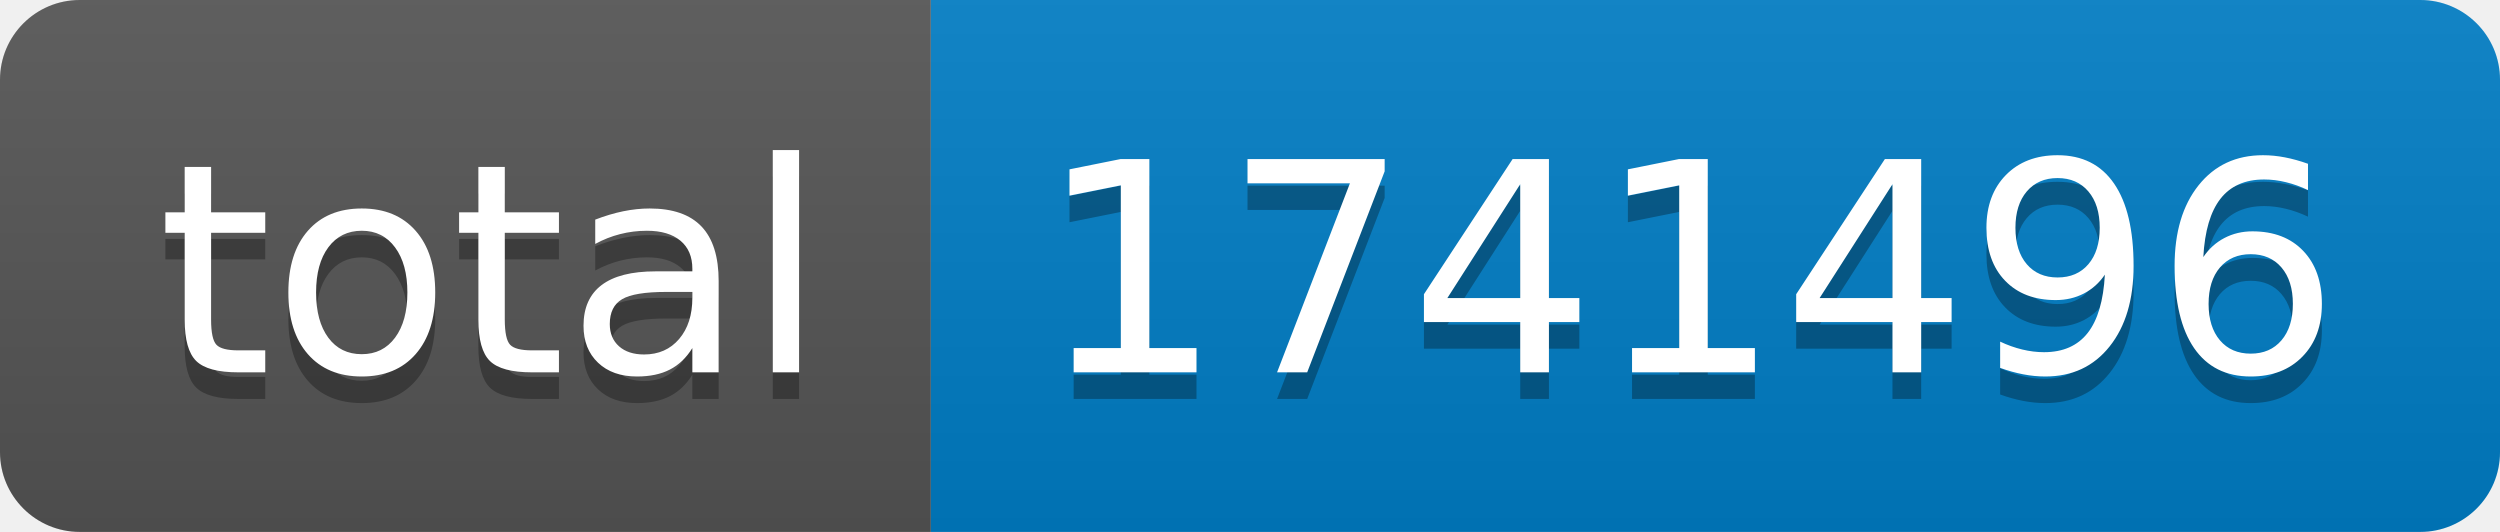
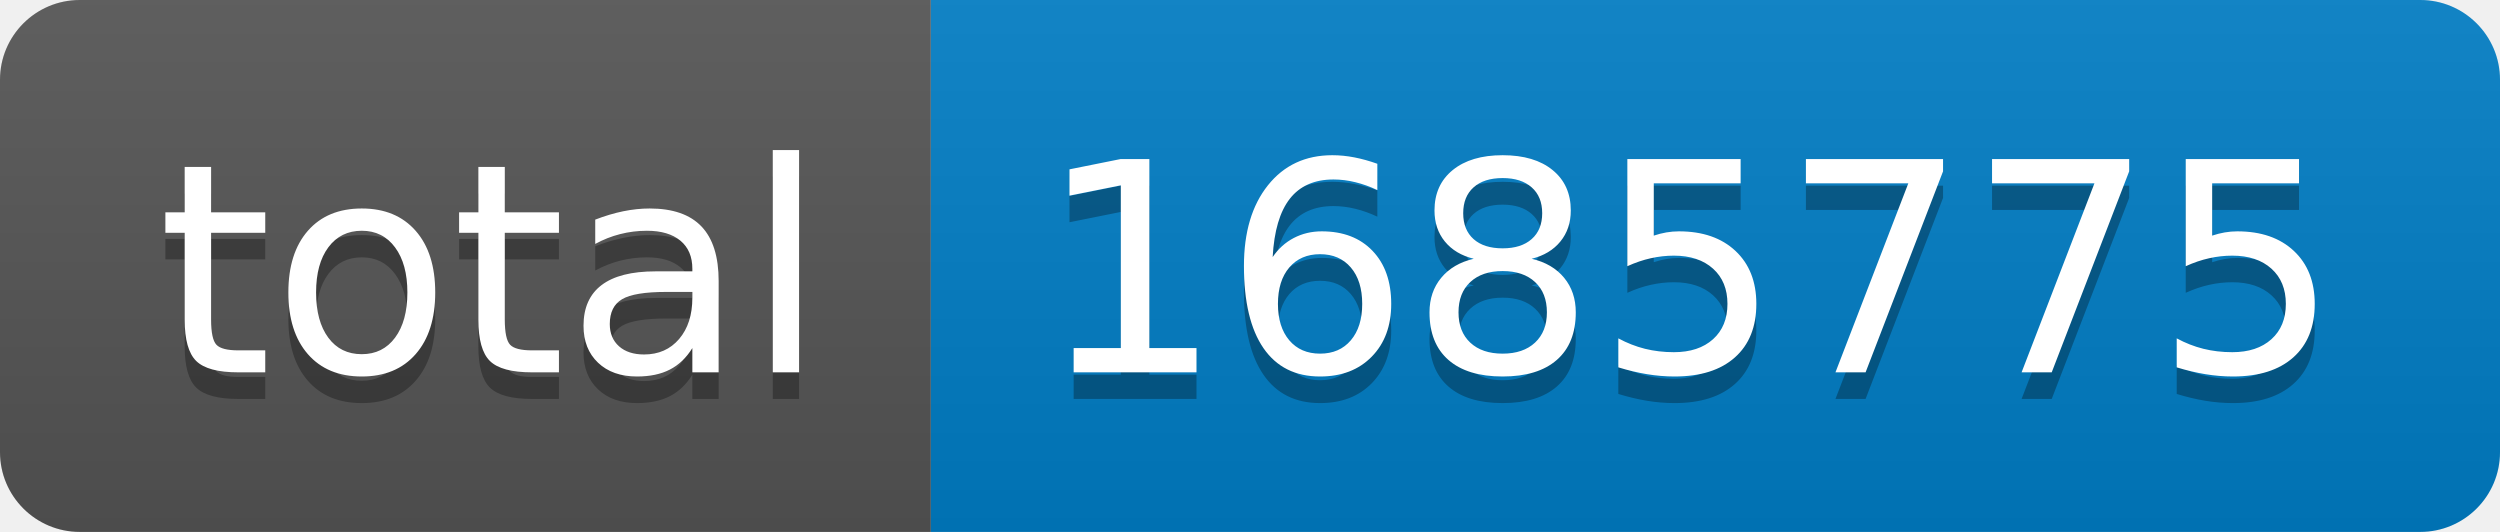
- <svg xmlns="http://www.w3.org/2000/svg" width="94" height="20" role="img" aria-label="total: 1741496">
+ <svg xmlns="http://www.w3.org/2000/svg" width="94" height="20" role="img" aria-label="total: 1685775">
  <linearGradient id="s" x2="0" y2="100%">
    <stop offset="0" stop-color="#bbb" stop-opacity=".1" />
    <stop offset="1" stop-opacity=".1" />
  </linearGradient>
  <clipPath id="r">
    <rect width="94" height="20" rx="3" fill="#fff" />
  </clipPath>
  <g clip-path="url(#r)">
    <rect width="35" height="20" fill="#555" />
    <rect x="35" width="59" height="20" fill="#007ec6" />
    <rect width="94" height="20" fill="url(#s)" />
  </g>
  <g fill="#fff" text-anchor="middle" font-family="Verdana,Geneva,DejaVu Sans,sans-serif" text-rendering="geometricPrecision" font-size="110">
    <text aria-hidden="true" x="185" y="150" fill="#010101" fill-opacity=".3" transform="scale(.1)" textLength="250">total</text>
    <text x="185" y="140" transform="scale(.1)" fill="#fff" textLength="250">total</text>
-     <text aria-hidden="true" x="635" y="150" fill="#010101" fill-opacity=".3" transform="scale(.1)" textLength="490">1741496</text>
-     <text x="635" y="140" transform="scale(.1)" fill="#fff" textLength="490">1741496</text>
+     <text aria-hidden="true" x="635" y="150" fill="#010101" fill-opacity=".3" transform="scale(.1)" textLength="490">1685775</text>
+     <text x="635" y="140" transform="scale(.1)" fill="#fff" textLength="490">1685775</text>
  </g>
</svg>
